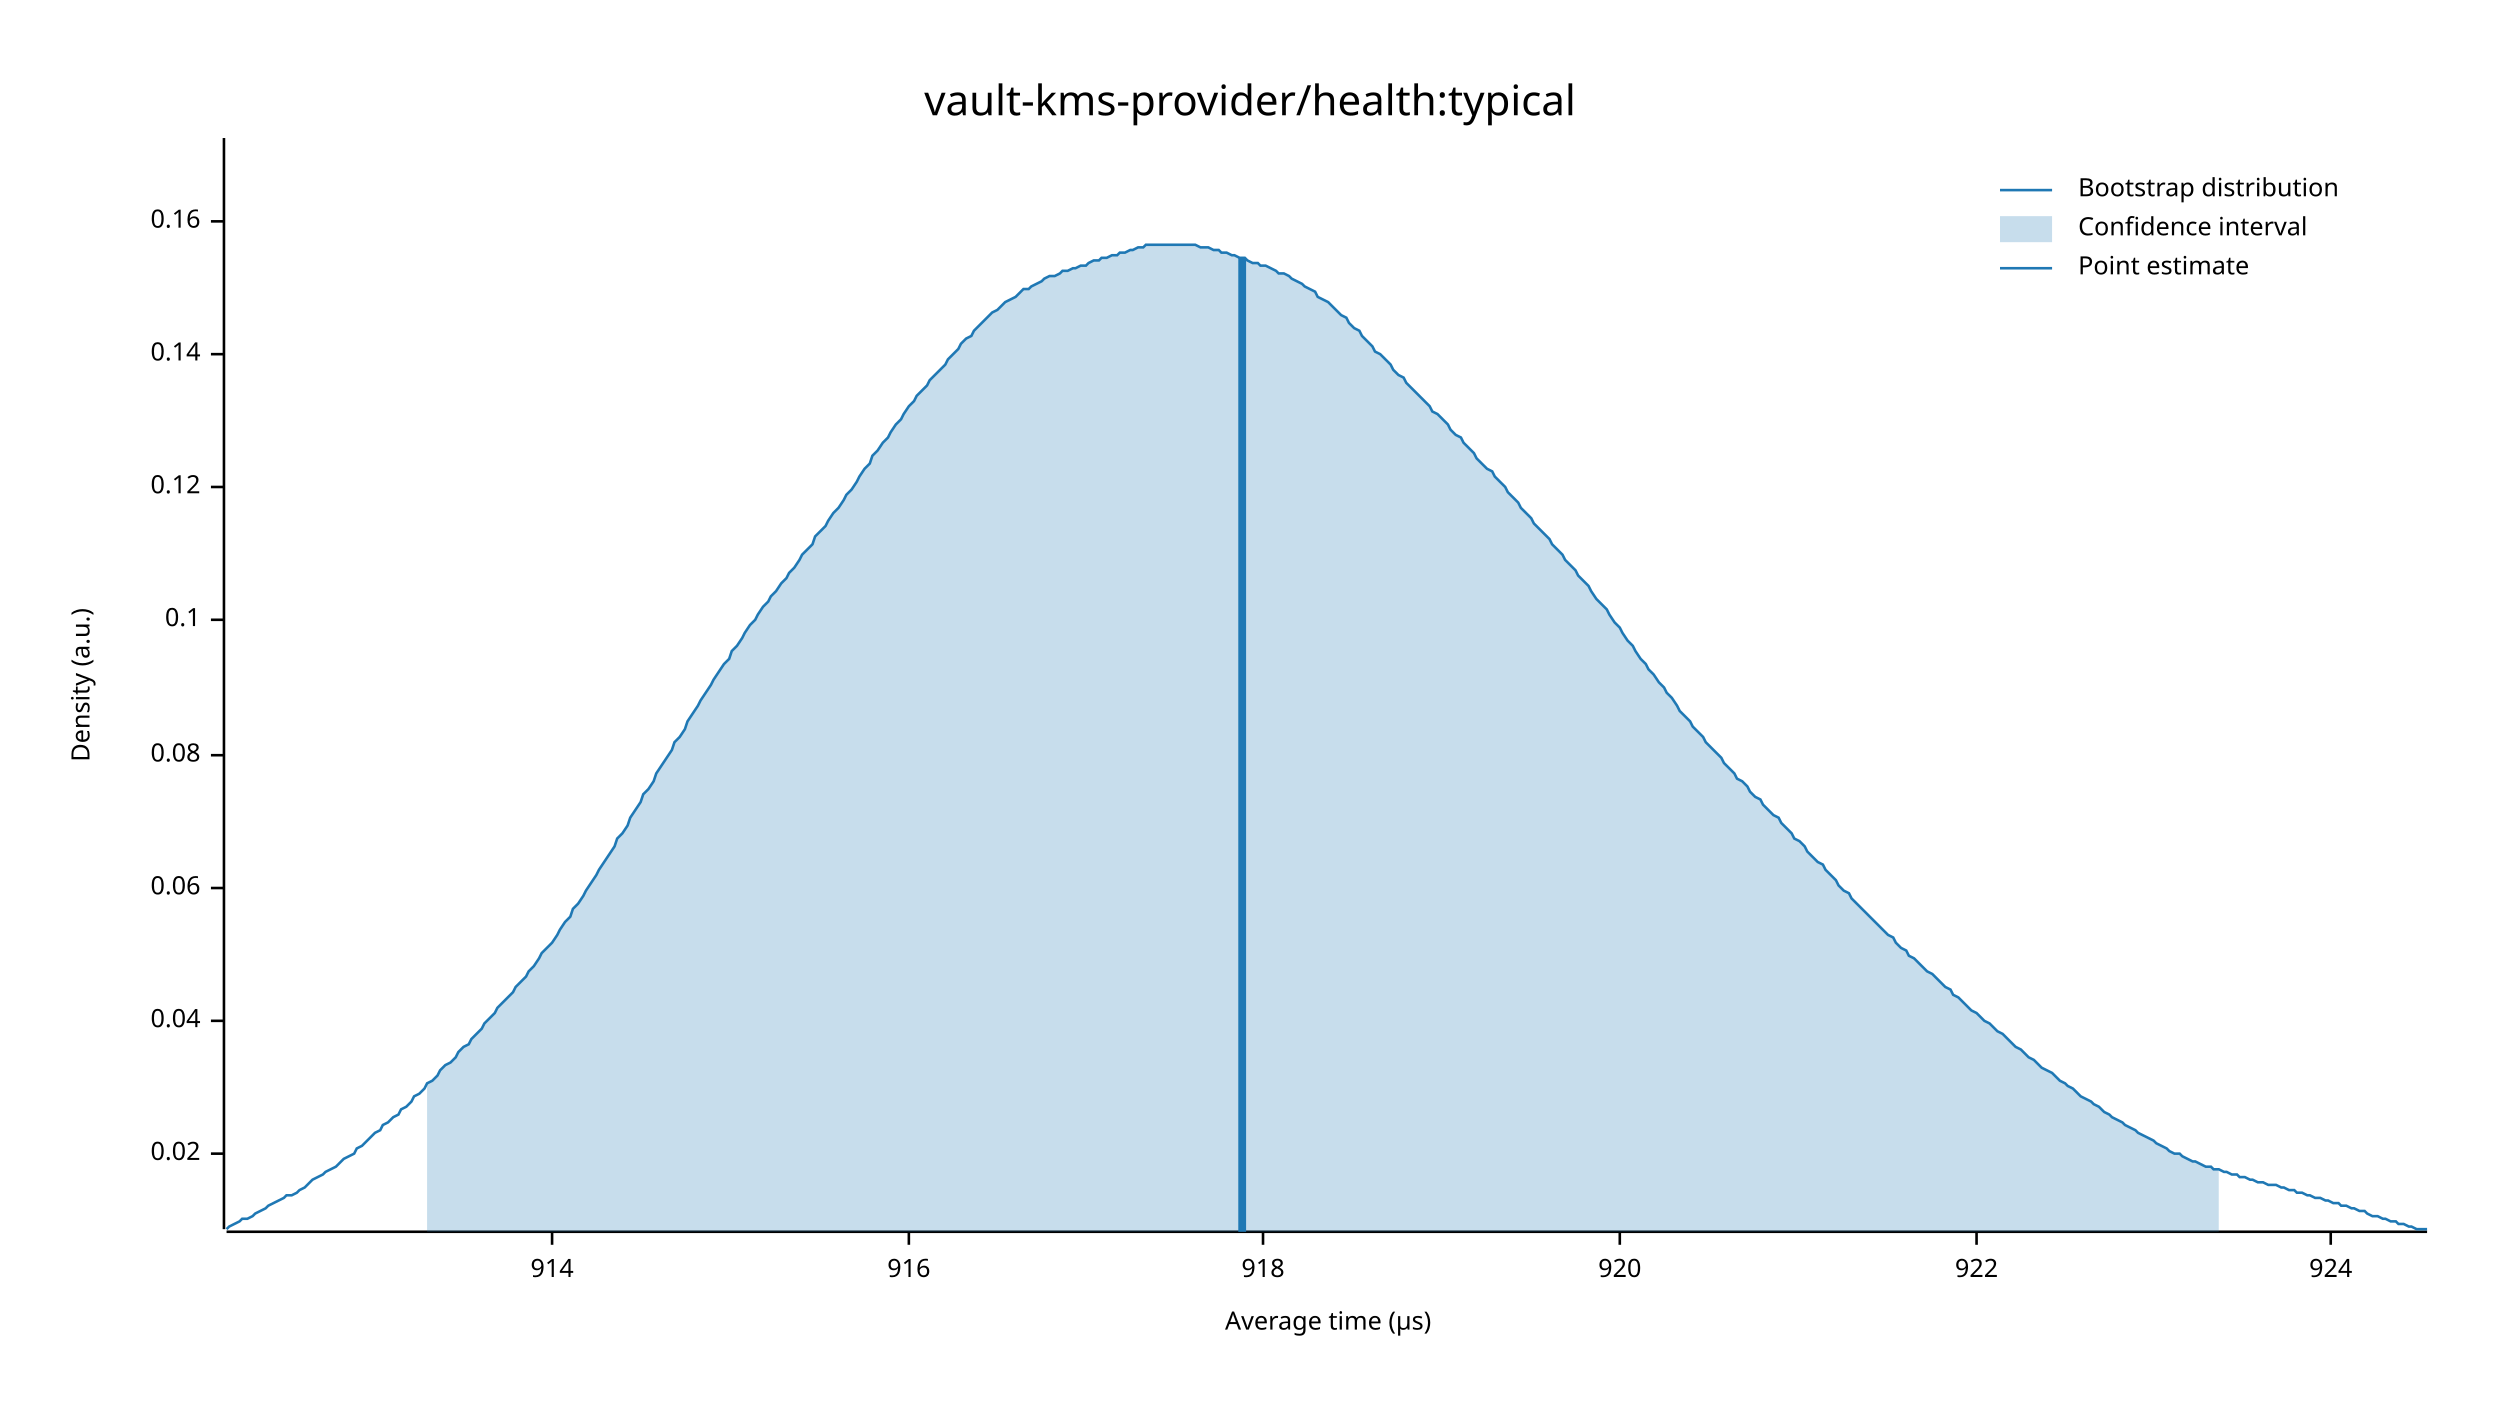
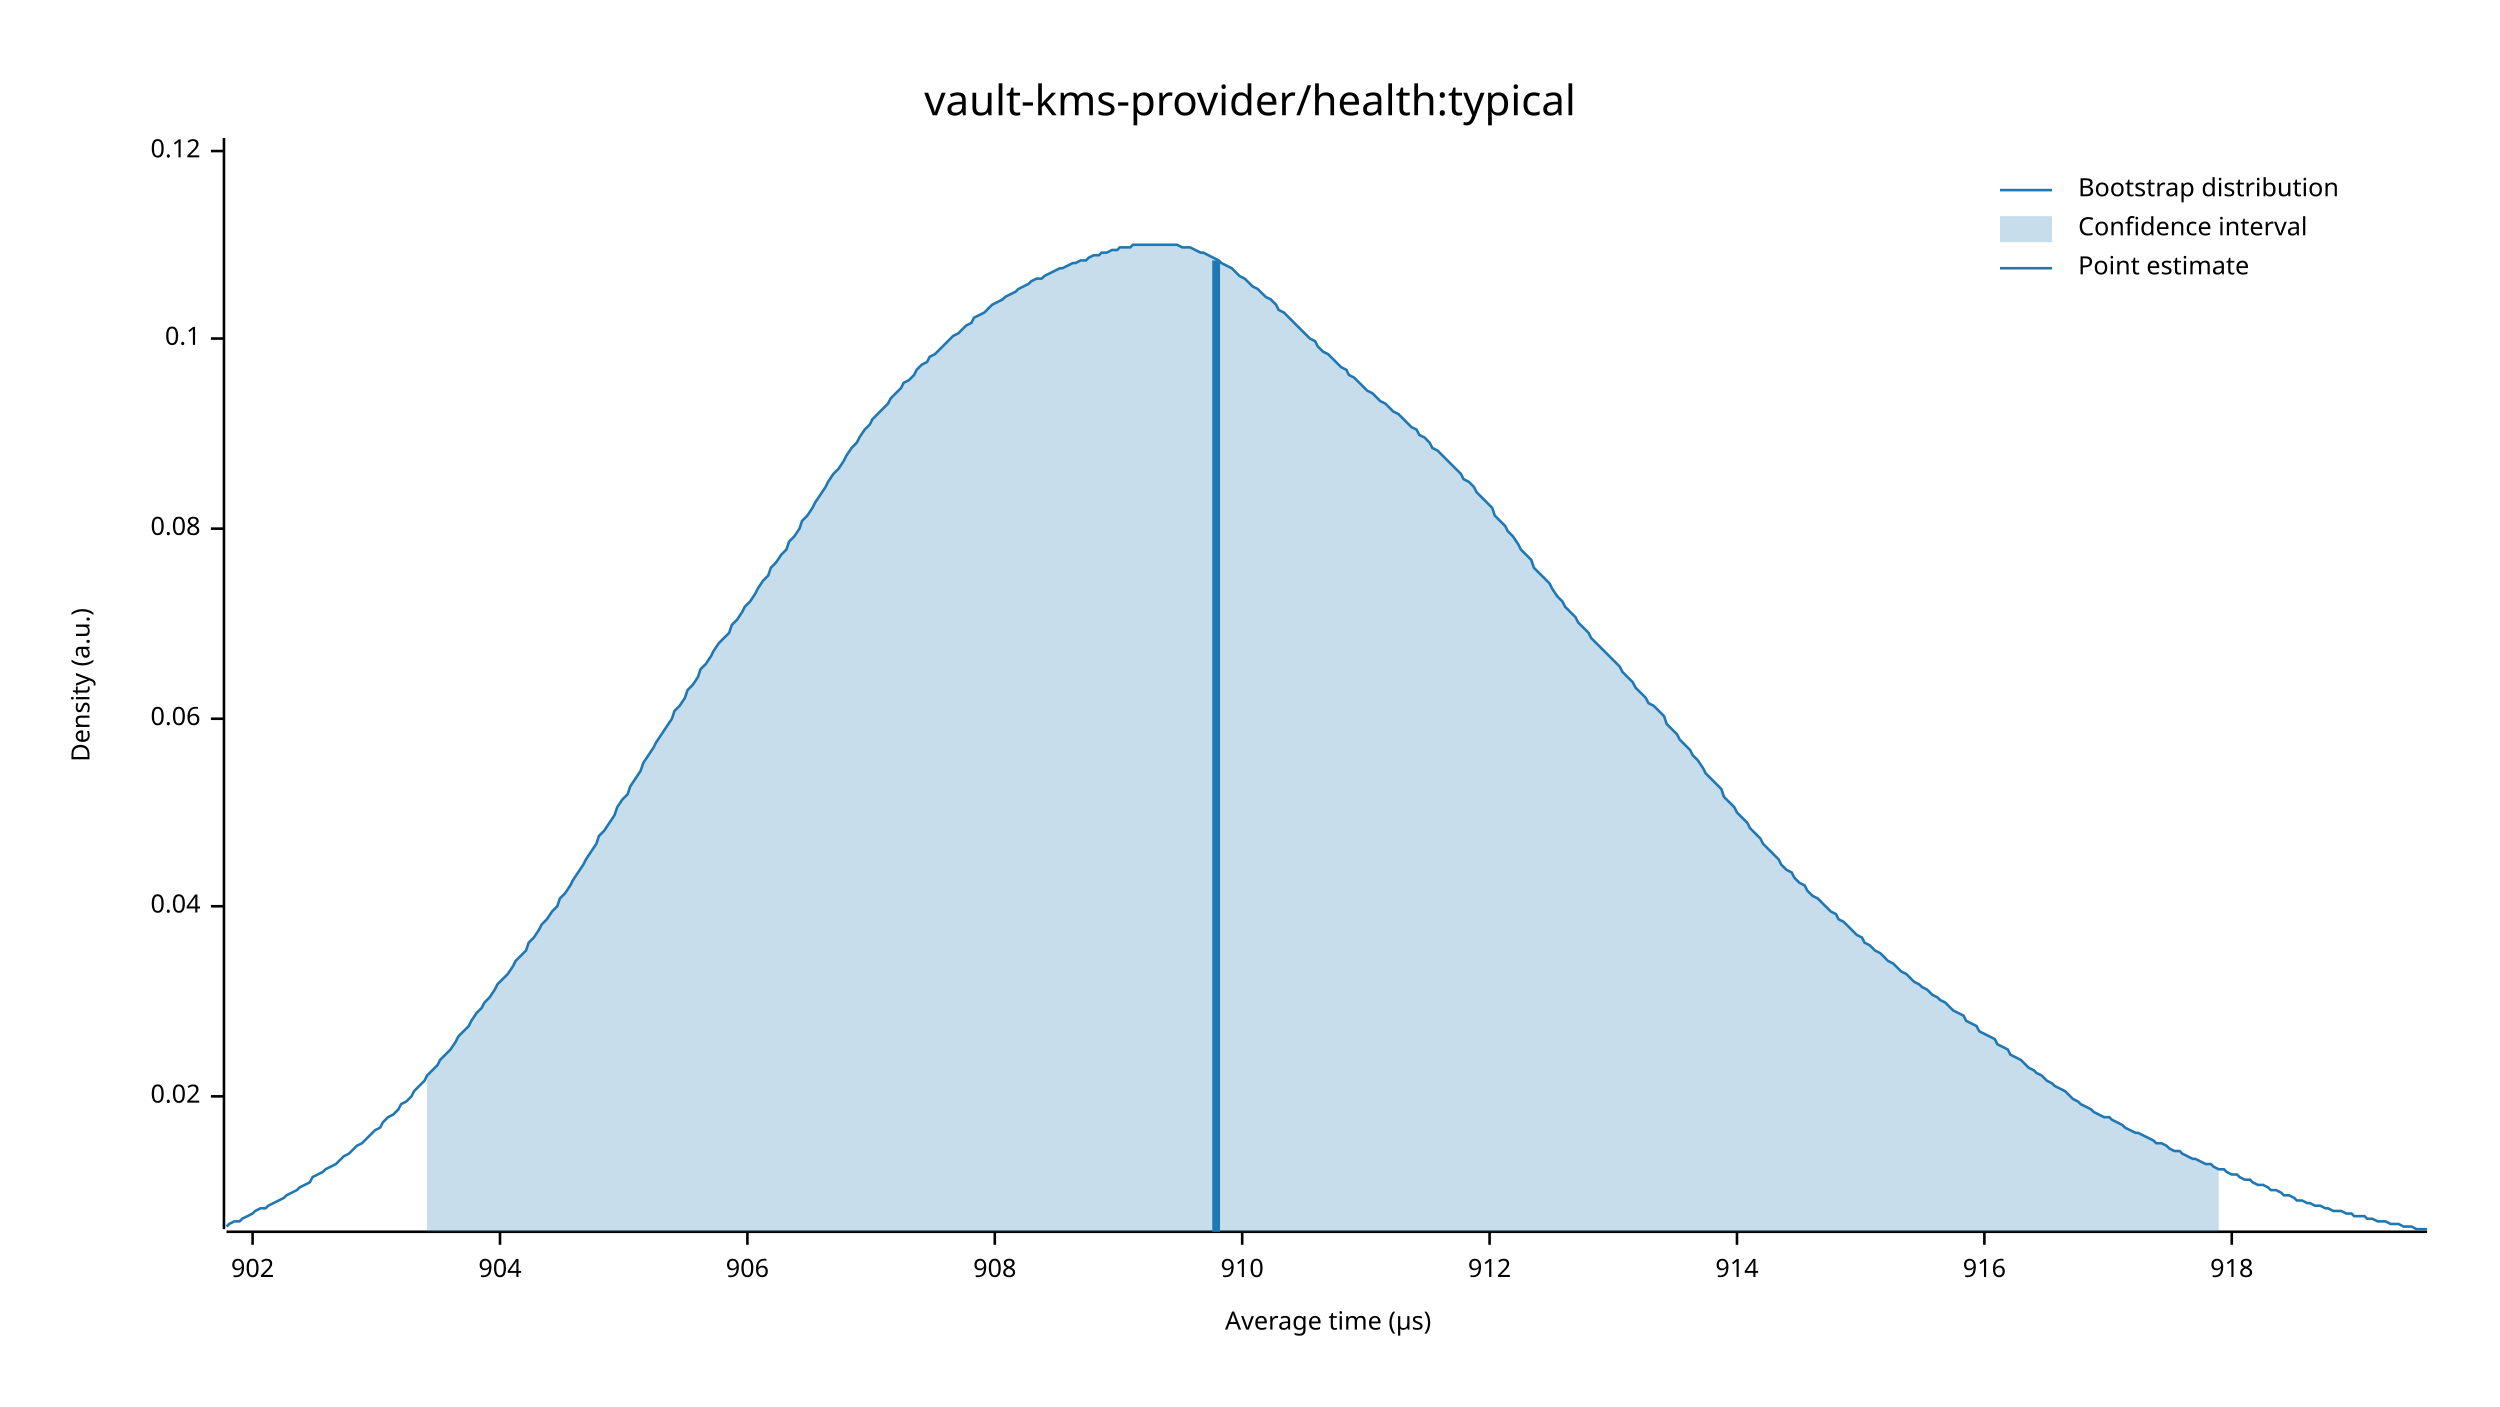
<svg xmlns="http://www.w3.org/2000/svg" width="960" height="540" viewBox="0 0 960 540">
  <text x="480" y="32" dy="0.76em" text-anchor="middle" font-family="sans-serif" font-size="16.129" opacity="1" fill="#000000">
vault-kms-provider/health:typical
</text>
  <text x="27" y="263" dy="0.76em" text-anchor="middle" font-family="sans-serif" font-size="9.677" opacity="1" fill="#000000" transform="rotate(270, 27, 263)">
Density (a.u.)
</text>
  <text x="510" y="513" dy="-0.5ex" text-anchor="middle" font-family="sans-serif" font-size="9.677" opacity="1" fill="#000000">
Average time (µs)
</text>
  <polyline fill="none" opacity="1" stroke="#000000" stroke-width="1" points="86,53 86,472 " />
-   <text x="77" y="443" dy="0.5ex" text-anchor="end" font-family="sans-serif" font-size="9.677" opacity="1" fill="#000000">
+   <text x="77" y="421" dy="0.5ex" text-anchor="end" font-family="sans-serif" font-size="9.677" opacity="1" fill="#000000">
0.02
</text>
-   <polyline fill="none" opacity="1" stroke="#000000" stroke-width="1" points="81,443 86,443 " />
-   <text x="77" y="392" dy="0.5ex" text-anchor="end" font-family="sans-serif" font-size="9.677" opacity="1" fill="#000000">
+   <polyline fill="none" opacity="1" stroke="#000000" stroke-width="1" points="81,421 86,421 " />
+   <text x="77" y="348" dy="0.5ex" text-anchor="end" font-family="sans-serif" font-size="9.677" opacity="1" fill="#000000">
0.04
</text>
-   <polyline fill="none" opacity="1" stroke="#000000" stroke-width="1" points="81,392 86,392 " />
-   <text x="77" y="341" dy="0.5ex" text-anchor="end" font-family="sans-serif" font-size="9.677" opacity="1" fill="#000000">
+   <polyline fill="none" opacity="1" stroke="#000000" stroke-width="1" points="81,348 86,348 " />
+   <text x="77" y="276" dy="0.5ex" text-anchor="end" font-family="sans-serif" font-size="9.677" opacity="1" fill="#000000">
0.06
</text>
-   <polyline fill="none" opacity="1" stroke="#000000" stroke-width="1" points="81,341 86,341 " />
-   <text x="77" y="290" dy="0.5ex" text-anchor="end" font-family="sans-serif" font-size="9.677" opacity="1" fill="#000000">
+   <polyline fill="none" opacity="1" stroke="#000000" stroke-width="1" points="81,276 86,276 " />
+   <text x="77" y="203" dy="0.5ex" text-anchor="end" font-family="sans-serif" font-size="9.677" opacity="1" fill="#000000">
0.08
</text>
-   <polyline fill="none" opacity="1" stroke="#000000" stroke-width="1" points="81,290 86,290 " />
-   <text x="77" y="238" dy="0.5ex" text-anchor="end" font-family="sans-serif" font-size="9.677" opacity="1" fill="#000000">
+   <polyline fill="none" opacity="1" stroke="#000000" stroke-width="1" points="81,203 86,203 " />
+   <text x="77" y="130" dy="0.5ex" text-anchor="end" font-family="sans-serif" font-size="9.677" opacity="1" fill="#000000">
0.1
</text>
-   <polyline fill="none" opacity="1" stroke="#000000" stroke-width="1" points="81,238 86,238 " />
-   <text x="77" y="187" dy="0.5ex" text-anchor="end" font-family="sans-serif" font-size="9.677" opacity="1" fill="#000000">
+   <polyline fill="none" opacity="1" stroke="#000000" stroke-width="1" points="81,130 86,130 " />
+   <text x="77" y="58" dy="0.5ex" text-anchor="end" font-family="sans-serif" font-size="9.677" opacity="1" fill="#000000">
0.12
</text>
-   <polyline fill="none" opacity="1" stroke="#000000" stroke-width="1" points="81,187 86,187 " />
-   <text x="77" y="136" dy="0.5ex" text-anchor="end" font-family="sans-serif" font-size="9.677" opacity="1" fill="#000000">
- 0.14
+   <polyline fill="none" opacity="1" stroke="#000000" stroke-width="1" points="81,58 86,58 " />
+   <polyline fill="none" opacity="1" stroke="#000000" stroke-width="1" points="87,473 932,473 " />
+   <text x="97" y="483" dy="0.76em" text-anchor="middle" font-family="sans-serif" font-size="9.677" opacity="1" fill="#000000">
+ 902
</text>
-   <polyline fill="none" opacity="1" stroke="#000000" stroke-width="1" points="81,136 86,136 " />
-   <text x="77" y="85" dy="0.5ex" text-anchor="end" font-family="sans-serif" font-size="9.677" opacity="1" fill="#000000">
- 0.16
+   <polyline fill="none" opacity="1" stroke="#000000" stroke-width="1" points="97,473 97,478 " />
+   <text x="192" y="483" dy="0.76em" text-anchor="middle" font-family="sans-serif" font-size="9.677" opacity="1" fill="#000000">
+ 904
</text>
-   <polyline fill="none" opacity="1" stroke="#000000" stroke-width="1" points="81,85 86,85 " />
-   <polyline fill="none" opacity="1" stroke="#000000" stroke-width="1" points="87,473 932,473 " />
-   <text x="212" y="483" dy="0.76em" text-anchor="middle" font-family="sans-serif" font-size="9.677" opacity="1" fill="#000000">
+   <polyline fill="none" opacity="1" stroke="#000000" stroke-width="1" points="192,473 192,478 " />
+   <text x="287" y="483" dy="0.76em" text-anchor="middle" font-family="sans-serif" font-size="9.677" opacity="1" fill="#000000">
+ 906
+ </text>
+   <polyline fill="none" opacity="1" stroke="#000000" stroke-width="1" points="287,473 287,478 " />
+   <text x="382" y="483" dy="0.76em" text-anchor="middle" font-family="sans-serif" font-size="9.677" opacity="1" fill="#000000">
+ 908
+ </text>
+   <polyline fill="none" opacity="1" stroke="#000000" stroke-width="1" points="382,473 382,478 " />
+   <text x="477" y="483" dy="0.76em" text-anchor="middle" font-family="sans-serif" font-size="9.677" opacity="1" fill="#000000">
+ 910
+ </text>
+   <polyline fill="none" opacity="1" stroke="#000000" stroke-width="1" points="477,473 477,478 " />
+   <text x="572" y="483" dy="0.76em" text-anchor="middle" font-family="sans-serif" font-size="9.677" opacity="1" fill="#000000">
+ 912
+ </text>
+   <polyline fill="none" opacity="1" stroke="#000000" stroke-width="1" points="572,473 572,478 " />
+   <text x="667" y="483" dy="0.76em" text-anchor="middle" font-family="sans-serif" font-size="9.677" opacity="1" fill="#000000">
914
</text>
-   <polyline fill="none" opacity="1" stroke="#000000" stroke-width="1" points="212,473 212,478 " />
-   <text x="349" y="483" dy="0.76em" text-anchor="middle" font-family="sans-serif" font-size="9.677" opacity="1" fill="#000000">
+   <polyline fill="none" opacity="1" stroke="#000000" stroke-width="1" points="667,473 667,478 " />
+   <text x="762" y="483" dy="0.76em" text-anchor="middle" font-family="sans-serif" font-size="9.677" opacity="1" fill="#000000">
916
</text>
-   <polyline fill="none" opacity="1" stroke="#000000" stroke-width="1" points="349,473 349,478 " />
-   <text x="485" y="483" dy="0.76em" text-anchor="middle" font-family="sans-serif" font-size="9.677" opacity="1" fill="#000000">
+   <polyline fill="none" opacity="1" stroke="#000000" stroke-width="1" points="762,473 762,478 " />
+   <text x="857" y="483" dy="0.76em" text-anchor="middle" font-family="sans-serif" font-size="9.677" opacity="1" fill="#000000">
918
</text>
-   <polyline fill="none" opacity="1" stroke="#000000" stroke-width="1" points="485,473 485,478 " />
-   <text x="622" y="483" dy="0.76em" text-anchor="middle" font-family="sans-serif" font-size="9.677" opacity="1" fill="#000000">
- 920
- </text>
-   <polyline fill="none" opacity="1" stroke="#000000" stroke-width="1" points="622,473 622,478 " />
-   <text x="759" y="483" dy="0.76em" text-anchor="middle" font-family="sans-serif" font-size="9.677" opacity="1" fill="#000000">
- 922
- </text>
-   <polyline fill="none" opacity="1" stroke="#000000" stroke-width="1" points="759,473 759,478 " />
-   <text x="895" y="483" dy="0.76em" text-anchor="middle" font-family="sans-serif" font-size="9.677" opacity="1" fill="#000000">
- 924
- </text>
-   <polyline fill="none" opacity="1" stroke="#000000" stroke-width="1" points="895,473 895,478 " />
-   <polyline fill="none" opacity="1" stroke="#1F78B4" stroke-width="1" points="87,472 88,471 90,470 92,469 93,468 95,468 97,467 98,466 100,465 102,464 103,463 105,462 107,461 109,460 110,459 112,459 114,458 115,457 117,456 119,454 120,453 122,452 124,451 125,450 127,449 129,448 131,446 132,445 134,444 136,443 137,441 139,440 141,438 142,437 144,435 146,434 147,432 149,431 151,429 153,428 154,426 156,425 158,423 159,421 161,420 163,418 164,416 166,415 168,413 169,411 171,409 173,408 175,406 176,404 178,402 180,401 181,399 183,397 185,395 186,393 188,391 190,389 191,387 193,385 195,383 197,381 198,379 200,377 202,375 203,373 205,371 207,368 208,366 210,364 212,362 214,359 215,357 217,354 219,352 220,349 222,347 224,344 225,342 227,339 229,336 230,334 232,331 234,328 236,325 237,322 239,320 241,317 242,314 244,311 246,308 247,305 249,303 251,300 252,297 254,294 256,291 258,288 259,285 261,283 263,280 264,277 266,274 268,271 269,269 271,266 273,263 274,261 276,258 278,255 280,253 281,250 283,248 285,245 286,243 288,240 290,238 291,236 293,233 295,231 296,229 298,227 300,224 302,222 303,220 305,218 307,215 308,213 310,211 312,209 313,206 315,204 317,202 318,200 320,197 322,195 324,192 325,190 327,188 329,185 330,183 332,180 334,178 335,175 337,173 339,170 341,168 342,166 344,163 346,161 347,159 349,156 351,154 352,152 354,150 356,148 357,146 359,144 361,142 363,140 364,138 366,136 368,134 369,132 371,130 373,129 374,127 376,125 378,123 379,122 381,120 383,119 385,117 386,116 388,115 390,114 391,113 393,111 395,111 396,110 398,109 400,108 401,107 403,106 405,106 407,105 408,104 410,104 412,103 413,103 415,102 417,102 418,101 420,100 422,100 423,99 425,99 427,98 429,98 430,97 432,97 434,96 435,96 437,95 439,95 440,94 442,94 444,94 445,94 447,94 449,94 451,94 452,94 454,94 456,94 457,94 459,94 461,95 462,95 464,95 466,96 468,96 469,97 471,97 473,98 474,98 476,99 478,99 479,100 481,101 483,101 484,102 486,102 488,103 490,104 491,105 493,105 495,106 496,107 498,108 500,109 501,110 503,111 505,112 506,114 508,115 510,116 512,118 513,119 515,121 517,122 518,124 520,126 522,127 523,129 525,131 527,133 528,135 530,136 532,138 534,140 535,142 537,144 539,145 540,147 542,149 544,151 545,152 547,154 549,156 550,158 552,159 554,161 556,163 557,165 559,167 561,168 562,170 564,172 566,174 567,176 569,178 571,180 573,181 574,183 576,185 578,187 579,189 581,191 583,193 584,195 586,197 588,199 589,201 591,203 593,205 595,207 596,209 598,211 600,213 601,215 603,217 605,219 606,221 608,223 610,225 611,227 613,230 615,232 617,234 618,236 620,239 622,241 623,243 625,246 627,248 628,250 630,253 632,255 633,257 635,259 637,262 639,264 640,266 642,268 644,271 645,273 647,275 649,277 650,279 652,281 654,283 655,285 657,287 659,289 661,291 662,293 664,295 666,297 667,299 669,300 671,302 672,304 674,306 676,307 677,309 679,311 681,313 683,314 684,316 686,318 688,320 689,322 691,323 693,325 694,327 696,329 698,331 700,332 701,334 703,336 705,338 706,340 708,342 710,343 711,345 713,347 715,349 716,350 718,352 720,354 722,356 723,357 725,359 727,360 728,362 730,364 732,365 733,367 735,368 737,370 738,371 740,373 742,374 744,376 745,377 747,379 749,380 750,382 752,383 754,385 755,386 757,388 759,389 760,390 762,392 764,393 766,395 767,396 769,397 771,399 772,400 774,402 776,403 777,404 779,406 781,407 782,408 784,410 786,411 788,412 789,413 791,415 793,416 794,417 796,418 798,420 799,421 801,422 803,423 804,424 806,425 808,427 810,428 811,429 813,430 815,431 816,432 818,433 820,434 821,435 823,436 825,437 827,438 828,439 830,440 832,441 833,442 835,443 837,443 838,444 840,445 842,446 843,446 845,447 847,448 849,448 850,449 852,449 854,450 855,450 857,451 859,451 860,452 862,452 864,453 865,453 867,454 869,454 871,455 872,455 874,455 876,456 877,456 879,457 881,457 882,458 884,458 886,459 887,459 889,460 891,460 893,461 894,461 896,462 898,462 899,463 901,463 903,464 904,464 906,465 908,465 909,466 911,467 913,467 915,468 916,468 918,469 920,469 921,470 923,470 925,471 926,471 928,472 930,472 932,472 " />
-   <polygon opacity="0.25" fill="#1F78B4" points="164,416 166,415 168,413 169,411 171,409 173,408 175,406 176,404 178,402 180,401 181,399 183,397 185,395 186,393 188,391 190,389 191,387 193,385 195,383 197,381 198,379 200,377 202,375 203,373 205,371 207,368 208,366 210,364 212,362 214,359 215,357 217,354 219,352 220,349 222,347 224,344 225,342 227,339 229,336 230,334 232,331 234,328 236,325 237,322 239,320 241,317 242,314 244,311 246,308 247,305 249,303 251,300 252,297 254,294 256,291 258,288 259,285 261,283 263,280 264,277 266,274 268,271 269,269 271,266 273,263 274,261 276,258 278,255 280,253 281,250 283,248 285,245 286,243 288,240 290,238 291,236 293,233 295,231 296,229 298,227 300,224 302,222 303,220 305,218 307,215 308,213 310,211 312,209 313,206 315,204 317,202 318,200 320,197 322,195 324,192 325,190 327,188 329,185 330,183 332,180 334,178 335,175 337,173 339,170 341,168 342,166 344,163 346,161 347,159 349,156 351,154 352,152 354,150 356,148 357,146 359,144 361,142 363,140 364,138 366,136 368,134 369,132 371,130 373,129 374,127 376,125 378,123 379,122 381,120 383,119 385,117 386,116 388,115 390,114 391,113 393,111 395,111 396,110 398,109 400,108 401,107 403,106 405,106 407,105 408,104 410,104 412,103 413,103 415,102 417,102 418,101 420,100 422,100 423,99 425,99 427,98 429,98 430,97 432,97 434,96 435,96 437,95 439,95 440,94 442,94 444,94 445,94 447,94 449,94 451,94 452,94 454,94 456,94 457,94 459,94 461,95 462,95 464,95 466,96 468,96 469,97 471,97 473,98 474,98 476,99 478,99 479,100 481,101 483,101 484,102 486,102 488,103 490,104 491,105 493,105 495,106 496,107 498,108 500,109 501,110 503,111 505,112 506,114 508,115 510,116 512,118 513,119 515,121 517,122 518,124 520,126 522,127 523,129 525,131 527,133 528,135 530,136 532,138 534,140 535,142 537,144 539,145 540,147 542,149 544,151 545,152 547,154 549,156 550,158 552,159 554,161 556,163 557,165 559,167 561,168 562,170 564,172 566,174 567,176 569,178 571,180 573,181 574,183 576,185 578,187 579,189 581,191 583,193 584,195 586,197 588,199 589,201 591,203 593,205 595,207 596,209 598,211 600,213 601,215 603,217 605,219 606,221 608,223 610,225 611,227 613,230 615,232 617,234 618,236 620,239 622,241 623,243 625,246 627,248 628,250 630,253 632,255 633,257 635,259 637,262 639,264 640,266 642,268 644,271 645,273 647,275 649,277 650,279 652,281 654,283 655,285 657,287 659,289 661,291 662,293 664,295 666,297 667,299 669,300 671,302 672,304 674,306 676,307 677,309 679,311 681,313 683,314 684,316 686,318 688,320 689,322 691,323 693,325 694,327 696,329 698,331 700,332 701,334 703,336 705,338 706,340 708,342 710,343 711,345 713,347 715,349 716,350 718,352 720,354 722,356 723,357 725,359 727,360 728,362 730,364 732,365 733,367 735,368 737,370 738,371 740,373 742,374 744,376 745,377 747,379 749,380 750,382 752,383 754,385 755,386 757,388 759,389 760,390 762,392 764,393 766,395 767,396 769,397 771,399 772,400 774,402 776,403 777,404 779,406 781,407 782,408 784,410 786,411 788,412 789,413 791,415 793,416 794,417 796,418 798,420 799,421 801,422 803,423 804,424 806,425 808,427 810,428 811,429 813,430 815,431 816,432 818,433 820,434 821,435 823,436 825,437 827,438 828,439 830,440 832,441 833,442 835,443 837,443 838,444 840,445 842,446 843,446 845,447 847,448 849,448 850,449 852,449 852,473 164,473 " />
-   <polyline fill="none" opacity="1" stroke="#1F78B4" stroke-width="3" points="477,473 477,99 " />
+   <polyline fill="none" opacity="1" stroke="#000000" stroke-width="1" points="857,473 857,478 " />
+   <polyline fill="none" opacity="1" stroke="#1F78B4" stroke-width="1" points="87,471 88,470 90,469 92,469 93,468 95,467 97,466 98,465 100,464 102,464 103,463 105,462 107,461 109,460 110,459 112,458 114,457 115,456 117,455 119,454 120,452 122,451 124,450 125,449 127,448 129,447 131,445 132,444 134,443 136,441 137,440 139,439 141,437 142,436 144,434 146,433 147,431 149,429 151,428 153,426 154,424 156,423 158,421 159,419 161,417 163,415 164,413 166,411 168,409 169,407 171,405 173,403 175,400 176,398 178,396 180,394 181,392 183,389 185,387 186,385 188,383 190,380 191,378 193,376 195,374 197,371 198,369 200,367 202,365 203,362 205,360 207,357 208,355 210,353 212,350 214,348 215,345 217,343 219,340 220,338 222,335 224,332 225,330 227,327 229,324 230,321 232,319 234,316 236,313 237,310 239,307 241,305 242,302 244,299 246,296 247,293 249,290 251,287 252,285 254,282 256,279 258,276 259,273 261,271 263,268 264,265 266,263 268,260 269,257 271,255 273,252 274,250 276,247 278,245 280,243 281,240 283,238 285,235 286,233 288,231 290,228 291,226 293,223 295,221 296,218 298,216 300,213 302,211 303,208 305,206 307,203 308,200 310,198 312,195 313,193 315,190 317,187 318,185 320,182 322,180 324,177 325,175 327,172 329,170 330,168 332,165 334,163 335,161 337,159 339,157 341,155 342,153 344,151 346,149 347,147 349,146 351,144 352,142 354,140 356,139 357,137 359,136 361,134 363,132 364,131 366,129 368,128 369,127 371,125 373,124 374,122 376,121 378,120 379,119 381,117 383,116 385,115 386,114 388,113 390,112 391,111 393,110 395,109 396,108 398,107 400,107 401,106 403,105 405,104 407,103 408,103 410,102 412,101 413,101 415,100 417,100 418,99 420,98 422,98 423,97 425,97 427,96 429,96 430,95 432,95 434,95 435,94 437,94 439,94 440,94 442,94 444,94 445,94 447,94 449,94 451,94 452,94 454,95 456,95 457,95 459,96 461,97 462,97 464,98 466,99 468,100 469,101 471,102 473,103 474,104 476,106 478,107 479,108 481,110 483,111 484,112 486,114 488,115 490,117 491,119 493,120 495,122 496,123 498,125 500,127 501,128 503,130 505,131 506,133 508,135 510,136 512,138 513,139 515,141 517,142 518,144 520,145 522,147 523,148 525,150 527,151 528,152 530,154 532,155 534,157 535,158 537,159 539,161 540,162 542,164 544,165 545,167 547,168 549,170 550,172 552,173 554,175 556,177 557,178 559,180 561,182 562,184 564,185 566,187 567,189 569,191 571,193 573,195 574,198 576,200 578,202 579,204 581,206 583,209 584,211 586,213 588,215 589,218 591,220 593,222 595,224 596,226 598,229 600,231 601,233 603,235 605,237 606,239 608,241 610,243 611,245 613,247 615,249 617,251 618,252 620,254 622,256 623,258 625,260 627,262 628,264 630,266 632,268 633,270 635,271 637,273 639,275 640,278 642,280 644,282 645,284 647,286 649,288 650,290 652,292 654,295 655,297 657,299 659,301 661,303 662,306 664,308 666,310 667,312 669,314 671,316 672,318 674,320 676,322 677,324 679,326 681,328 683,330 684,332 686,334 688,335 689,337 691,339 693,340 694,342 696,344 698,345 700,347 701,348 703,350 705,351 706,353 708,354 710,356 711,357 713,359 715,360 716,362 718,363 720,365 722,366 723,367 725,369 727,370 728,371 730,373 732,374 733,375 735,377 737,378 738,379 740,380 742,382 744,383 745,384 747,385 749,387 750,388 752,389 754,390 755,392 757,393 759,394 760,396 762,397 764,398 766,399 767,401 769,402 771,403 772,405 774,406 776,407 777,408 779,410 781,411 782,412 784,413 786,415 788,416 789,417 791,418 793,419 794,420 796,422 798,423 799,424 801,425 803,426 804,427 806,428 808,429 810,429 811,430 813,431 815,432 816,433 818,434 820,435 821,435 823,436 825,437 827,438 828,439 830,439 832,440 833,441 835,442 837,442 838,443 840,444 842,445 843,445 845,446 847,447 849,447 850,448 852,449 854,449 855,450 857,451 859,451 860,452 862,453 864,453 865,454 867,455 869,455 871,456 872,457 874,457 876,458 877,459 879,459 881,460 882,461 884,461 886,462 887,462 889,463 891,463 893,464 894,464 896,465 898,465 899,465 901,466 903,466 904,467 906,467 908,467 909,468 911,468 913,469 915,469 916,469 918,470 920,470 921,470 923,471 925,471 926,471 928,472 930,472 932,472 " />
+   <polygon opacity="0.25" fill="#1F78B4" points="164,413 166,411 168,409 169,407 171,405 173,403 175,400 176,398 178,396 180,394 181,392 183,389 185,387 186,385 188,383 190,380 191,378 193,376 195,374 197,371 198,369 200,367 202,365 203,362 205,360 207,357 208,355 210,353 212,350 214,348 215,345 217,343 219,340 220,338 222,335 224,332 225,330 227,327 229,324 230,321 232,319 234,316 236,313 237,310 239,307 241,305 242,302 244,299 246,296 247,293 249,290 251,287 252,285 254,282 256,279 258,276 259,273 261,271 263,268 264,265 266,263 268,260 269,257 271,255 273,252 274,250 276,247 278,245 280,243 281,240 283,238 285,235 286,233 288,231 290,228 291,226 293,223 295,221 296,218 298,216 300,213 302,211 303,208 305,206 307,203 308,200 310,198 312,195 313,193 315,190 317,187 318,185 320,182 322,180 324,177 325,175 327,172 329,170 330,168 332,165 334,163 335,161 337,159 339,157 341,155 342,153 344,151 346,149 347,147 349,146 351,144 352,142 354,140 356,139 357,137 359,136 361,134 363,132 364,131 366,129 368,128 369,127 371,125 373,124 374,122 376,121 378,120 379,119 381,117 383,116 385,115 386,114 388,113 390,112 391,111 393,110 395,109 396,108 398,107 400,107 401,106 403,105 405,104 407,103 408,103 410,102 412,101 413,101 415,100 417,100 418,99 420,98 422,98 423,97 425,97 427,96 429,96 430,95 432,95 434,95 435,94 437,94 439,94 440,94 442,94 444,94 445,94 447,94 449,94 451,94 452,94 454,95 456,95 457,95 459,96 461,97 462,97 464,98 466,99 468,100 469,101 471,102 473,103 474,104 476,106 478,107 479,108 481,110 483,111 484,112 486,114 488,115 490,117 491,119 493,120 495,122 496,123 498,125 500,127 501,128 503,130 505,131 506,133 508,135 510,136 512,138 513,139 515,141 517,142 518,144 520,145 522,147 523,148 525,150 527,151 528,152 530,154 532,155 534,157 535,158 537,159 539,161 540,162 542,164 544,165 545,167 547,168 549,170 550,172 552,173 554,175 556,177 557,178 559,180 561,182 562,184 564,185 566,187 567,189 569,191 571,193 573,195 574,198 576,200 578,202 579,204 581,206 583,209 584,211 586,213 588,215 589,218 591,220 593,222 595,224 596,226 598,229 600,231 601,233 603,235 605,237 606,239 608,241 610,243 611,245 613,247 615,249 617,251 618,252 620,254 622,256 623,258 625,260 627,262 628,264 630,266 632,268 633,270 635,271 637,273 639,275 640,278 642,280 644,282 645,284 647,286 649,288 650,290 652,292 654,295 655,297 657,299 659,301 661,303 662,306 664,308 666,310 667,312 669,314 671,316 672,318 674,320 676,322 677,324 679,326 681,328 683,330 684,332 686,334 688,335 689,337 691,339 693,340 694,342 696,344 698,345 700,347 701,348 703,350 705,351 706,353 708,354 710,356 711,357 713,359 715,360 716,362 718,363 720,365 722,366 723,367 725,369 727,370 728,371 730,373 732,374 733,375 735,377 737,378 738,379 740,380 742,382 744,383 745,384 747,385 749,387 750,388 752,389 754,390 755,392 757,393 759,394 760,396 762,397 764,398 766,399 767,401 769,402 771,403 772,405 774,406 776,407 777,408 779,410 781,411 782,412 784,413 786,415 788,416 789,417 791,418 793,419 794,420 796,422 798,423 799,424 801,425 803,426 804,427 806,428 808,429 810,429 811,430 813,431 815,432 816,433 818,434 820,435 821,435 823,436 825,437 827,438 828,439 830,439 832,440 833,441 835,442 837,442 838,443 840,444 842,445 843,445 845,446 847,447 849,447 850,448 852,449 852,473 164,473 " />
+   <polyline fill="none" opacity="1" stroke="#1F78B4" stroke-width="3" points="467,473 467,100 " />
  <text x="798" y="68" dy="0.76em" text-anchor="start" font-family="sans-serif" font-size="9.677" opacity="1" fill="#000000">
Bootstrap distribution
</text>
  <text x="798" y="83" dy="0.76em" text-anchor="start" font-family="sans-serif" font-size="9.677" opacity="1" fill="#000000">
Confidence interval
</text>
  <text x="798" y="98" dy="0.76em" text-anchor="start" font-family="sans-serif" font-size="9.677" opacity="1" fill="#000000">
Point estimate
</text>
  <polyline fill="none" opacity="1" stroke="#1F78B4" stroke-width="1" points="768,73 788,73 " />
  <rect x="768" y="83" width="20" height="10" opacity="0.25" fill="#1F78B4" stroke="none" />
  <polyline fill="none" opacity="1" stroke="#1F78B4" stroke-width="1" points="768,103 788,103 " />
</svg>
